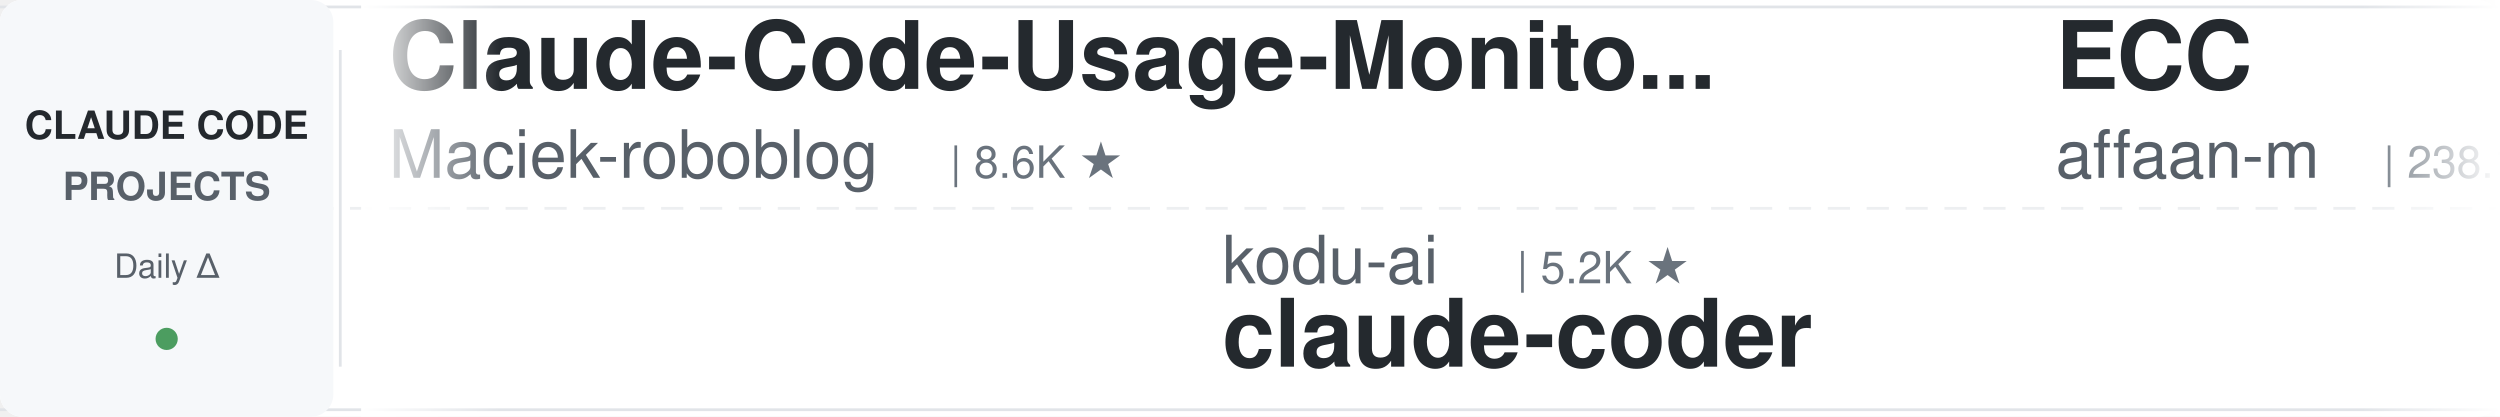
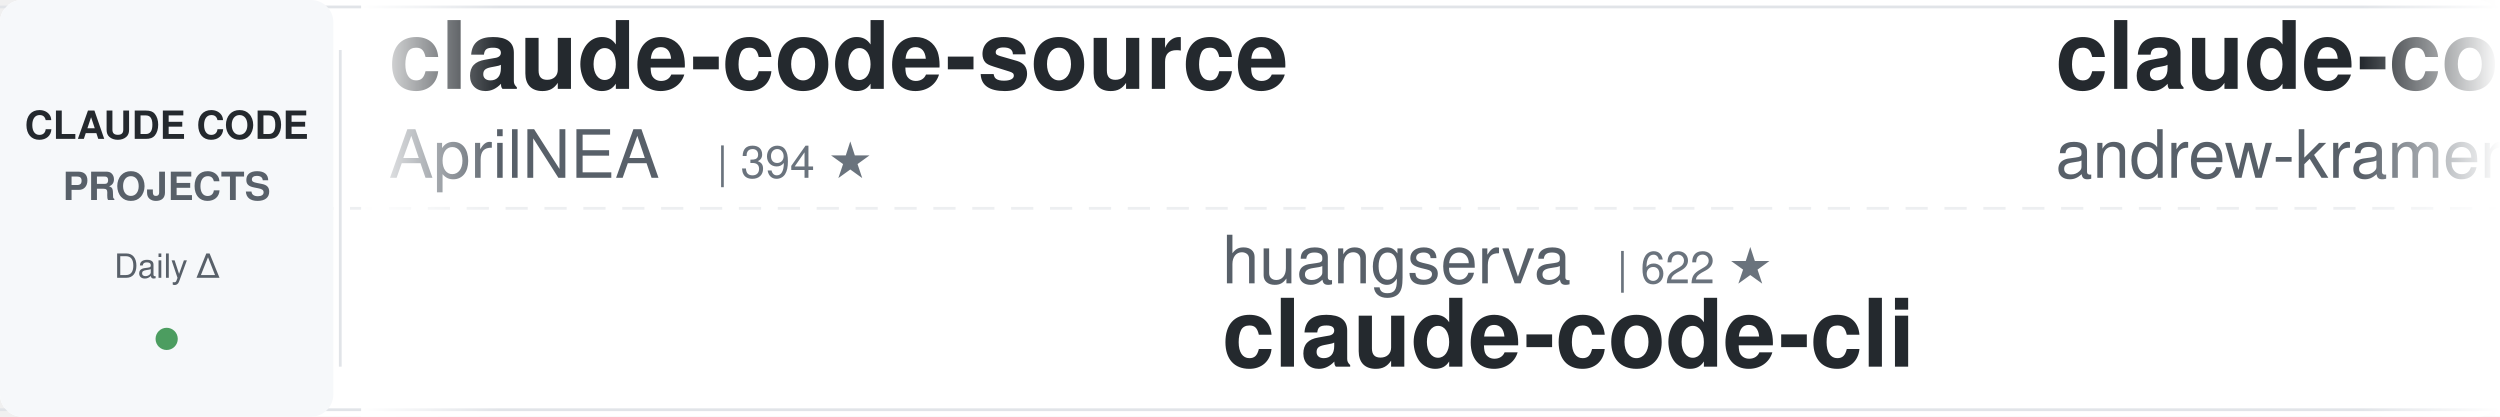
<svg xmlns="http://www.w3.org/2000/svg" width="900" height="150">
  <defs>
    <linearGradient id="leftFade" x1="0%" y1="0%" x2="100%" y2="0%">
      <stop offset="0%" style="stop-color:#ffffff;stop-opacity:1" />
      <stop offset="100%" style="stop-color:#ffffff;stop-opacity:0" />
    </linearGradient>
    <linearGradient id="rightFade" x1="0%" y1="0%" x2="100%" y2="0%">
      <stop offset="0%" style="stop-color:#ffffff;stop-opacity:0" />
      <stop offset="100%" style="stop-color:#ffffff;stop-opacity:1" />
    </linearGradient>
  </defs>
  <rect width="900" height="150" fill="#ffffff" rx="8" />
  <rect x="0" y="2" width="900" height="1" fill="#e1e4e8" />
  <rect x="0" y="147" width="900" height="1" fill="#e1e4e8" />
  <line x1="0" y1="75" x2="900" y2="75" stroke="#e1e4e8" stroke-width="1" stroke-dasharray="8 6" opacity="0.6" />
  <rect x="0" y="0" width="120" height="150" fill="#f6f8fa" rx="8" />
  <text x="60" y="50" font-family="-apple-system, BlinkMacSystemFont, 'Segoe UI', Helvetica, Arial, sans-serif" font-size="14" font-weight="600" fill="#24292e" text-anchor="middle">CLAUDE CODE</text>
  <text x="60" y="72" font-family="-apple-system, BlinkMacSystemFont, 'Segoe UI', Helvetica, Arial, sans-serif" font-size="14" font-weight="600" fill="#586069" text-anchor="middle">PROJECTS</text>
  <text x="60" y="100" font-family="-apple-system, BlinkMacSystemFont, 'Segoe UI', Helvetica, Arial, sans-serif" font-size="12" font-weight="500" fill="#586069" text-anchor="middle">Daily Δ</text>
  <circle cx="60" cy="122" r="4" fill="#22863a" opacity="0.8" />
  <rect x="122" y="18" width="1" height="114" fill="#e1e4e8" />
  <clipPath id="tickerClip">
    <rect x="130" y="0" width="770" height="150" />
  </clipPath>
  <g clip-path="url(#tickerClip)">
    <g id="tickerItems">
      <animateTransform attributeName="transform" attributeType="XML" type="translate" from="0 0" to="-3000 0" dur="54s" repeatCount="indefinite" />
      <g transform="translate(0, 0)">
-         <text x="140" y="32" font-family="-apple-system, BlinkMacSystemFont, 'Segoe UI', Helvetica, Arial, sans-serif" font-size="34" font-weight="600" fill="#24292e">Claude-Code-Usage-Monito...</text>
-         <text x="140" y="64" font-family="-apple-system, BlinkMacSystemFont, 'Segoe UI', Helvetica, Arial, sans-serif" font-size="24" font-weight="400" fill="#586069">Maciek-roboblog</text>
-         <text x="342" y="64" font-family="-apple-system, BlinkMacSystemFont, 'Segoe UI', Helvetica, Arial, sans-serif" font-size="16" font-weight="500" fill="#6a737d">| 8.6K ★</text>
+         <text x="140" y="32" font-family="-apple-system, BlinkMacSystemFont, 'Segoe UI', Helvetica, Arial, sans-serif" font-size="34" font-weight="600" fill="#24292e">claude-code-source</text>
+         <text x="140" y="64" font-family="-apple-system, BlinkMacSystemFont, 'Segoe UI', Helvetica, Arial, sans-serif" font-size="24" font-weight="400" fill="#586069">AprilNEA</text>
+         <text x="258" y="64" font-family="-apple-system, BlinkMacSystemFont, 'Segoe UI', Helvetica, Arial, sans-serif" font-size="16" font-weight="500" fill="#6a737d">| 394 ★</text>
      </g>
      <g transform="translate(300, 0)">
-         <text x="140" y="102" font-family="-apple-system, BlinkMacSystemFont, 'Segoe UI', Helvetica, Arial, sans-serif" font-size="24" font-weight="400" fill="#586069">kodu-ai</text>
-         <text x="246" y="102" font-family="-apple-system, BlinkMacSystemFont, 'Segoe UI', Helvetica, Arial, sans-serif" font-size="16" font-weight="500" fill="#6a737d">| 5.2K ★</text>
-         <text x="140" y="132" font-family="-apple-system, BlinkMacSystemFont, 'Segoe UI', Helvetica, Arial, sans-serif" font-size="34" font-weight="600" fill="#24292e">claude-coder</text>
+         <text x="140" y="102" font-family="-apple-system, BlinkMacSystemFont, 'Segoe UI', Helvetica, Arial, sans-serif" font-size="24" font-weight="400" fill="#586069">huangserva</text>
+         <text x="282" y="102" font-family="-apple-system, BlinkMacSystemFont, 'Segoe UI', Helvetica, Arial, sans-serif" font-size="16" font-weight="500" fill="#6a737d">| 622 ★</text>
+         <text x="140" y="132" font-family="-apple-system, BlinkMacSystemFont, 'Segoe UI', Helvetica, Arial, sans-serif" font-size="34" font-weight="600" fill="#24292e">claude-code-cli</text>
      </g>
      <g transform="translate(600, 0)">
-         <text x="140" y="32" font-family="-apple-system, BlinkMacSystemFont, 'Segoe UI', Helvetica, Arial, sans-serif" font-size="34" font-weight="600" fill="#24292e">ECC</text>
-         <text x="140" y="64" font-family="-apple-system, BlinkMacSystemFont, 'Segoe UI', Helvetica, Arial, sans-serif" font-size="24" font-weight="400" fill="#586069">affaan-m</text>
-         <text x="258" y="64" font-family="-apple-system, BlinkMacSystemFont, 'Segoe UI', Helvetica, Arial, sans-serif" font-size="16" font-weight="500" fill="#6a737d">| 238.1K ★</text>
+         <text x="140" y="32" font-family="-apple-system, BlinkMacSystemFont, 'Segoe UI', Helvetica, Arial, sans-serif" font-size="34" font-weight="600" fill="#24292e">claude-code-source-build</text>
+         <text x="140" y="64" font-family="-apple-system, BlinkMacSystemFont, 'Segoe UI', Helvetica, Arial, sans-serif" font-size="24" font-weight="400" fill="#586069">andrew-kramer-inno</text>
+         <text x="378" y="64" font-family="-apple-system, BlinkMacSystemFont, 'Segoe UI', Helvetica, Arial, sans-serif" font-size="16" font-weight="500" fill="#6a737d">| 593 ★</text>
      </g>
      <g transform="translate(900, 0)">
-         <text x="140" y="102" font-family="-apple-system, BlinkMacSystemFont, 'Segoe UI', Helvetica, Arial, sans-serif" font-size="24" font-weight="400" fill="#586069">hangsman</text>
-         <text x="258" y="102" font-family="-apple-system, BlinkMacSystemFont, 'Segoe UI', Helvetica, Arial, sans-serif" font-size="16" font-weight="500" fill="#6a737d">| 790 ★</text>
-         <text x="140" y="132" font-family="-apple-system, BlinkMacSystemFont, 'Segoe UI', Helvetica, Arial, sans-serif" font-size="34" font-weight="600" fill="#24292e">claude-code-source</text>
+         <text x="140" y="102" font-family="-apple-system, BlinkMacSystemFont, 'Segoe UI', Helvetica, Arial, sans-serif" font-size="24" font-weight="400" fill="#586069">anthropics</text>
+         <text x="282" y="102" font-family="-apple-system, BlinkMacSystemFont, 'Segoe UI', Helvetica, Arial, sans-serif" font-size="16" font-weight="500" fill="#6a737d">| 8.5K ★</text>
+         <text x="140" y="132" font-family="-apple-system, BlinkMacSystemFont, 'Segoe UI', Helvetica, Arial, sans-serif" font-size="34" font-weight="600" fill="#24292e">claude-code-action</text>
      </g>
      <g transform="translate(1200, 0)">
-         <text x="140" y="32" font-family="-apple-system, BlinkMacSystemFont, 'Segoe UI', Helvetica, Arial, sans-serif" font-size="34" font-weight="600" fill="#24292e">how-claude-code-works</text>
-         <text x="140" y="64" font-family="-apple-system, BlinkMacSystemFont, 'Segoe UI', Helvetica, Arial, sans-serif" font-size="24" font-weight="400" fill="#586069">Windy3f3f3f3f</text>
-         <text x="318" y="64" font-family="-apple-system, BlinkMacSystemFont, 'Segoe UI', Helvetica, Arial, sans-serif" font-size="16" font-weight="500" fill="#6a737d">| 3.4K ★</text>
+         <text x="140" y="32" font-family="-apple-system, BlinkMacSystemFont, 'Segoe UI', Helvetica, Arial, sans-serif" font-size="34" font-weight="600" fill="#24292e">system_prompts_leaks</text>
+         <text x="140" y="64" font-family="-apple-system, BlinkMacSystemFont, 'Segoe UI', Helvetica, Arial, sans-serif" font-size="24" font-weight="400" fill="#586069">asgeirtj</text>
+         <text x="258" y="64" font-family="-apple-system, BlinkMacSystemFont, 'Segoe UI', Helvetica, Arial, sans-serif" font-size="16" font-weight="500" fill="#6a737d">| 62.4K ★</text>
      </g>
      <g transform="translate(1500, 0)">
-         <text x="140" y="102" font-family="-apple-system, BlinkMacSystemFont, 'Segoe UI', Helvetica, Arial, sans-serif" font-size="24" font-weight="400" fill="#586069">Cranot</text>
-         <text x="234" y="102" font-family="-apple-system, BlinkMacSystemFont, 'Segoe UI', Helvetica, Arial, sans-serif" font-size="16" font-weight="500" fill="#6a737d">| 2.9K ★</text>
-         <text x="140" y="132" font-family="-apple-system, BlinkMacSystemFont, 'Segoe UI', Helvetica, Arial, sans-serif" font-size="34" font-weight="600" fill="#24292e">claude-code-guide</text>
+         <text x="140" y="102" font-family="-apple-system, BlinkMacSystemFont, 'Segoe UI', Helvetica, Arial, sans-serif" font-size="24" font-weight="400" fill="#586069">disler</text>
+         <text x="234" y="102" font-family="-apple-system, BlinkMacSystemFont, 'Segoe UI', Helvetica, Arial, sans-serif" font-size="16" font-weight="500" fill="#6a737d">| 3.9K ★</text>
+         <text x="140" y="132" font-family="-apple-system, BlinkMacSystemFont, 'Segoe UI', Helvetica, Arial, sans-serif" font-size="34" font-weight="600" fill="#24292e">claude-code-hooks-master...</text>
      </g>
      <g transform="translate(1800, 0)">
-         <text x="140" y="32" font-family="-apple-system, BlinkMacSystemFont, 'Segoe UI', Helvetica, Arial, sans-serif" font-size="34" font-weight="600" fill="#24292e">claude-code-workflows</text>
-         <text x="140" y="64" font-family="-apple-system, BlinkMacSystemFont, 'Segoe UI', Helvetica, Arial, sans-serif" font-size="24" font-weight="400" fill="#586069">OneRedOak</text>
-         <text x="270" y="64" font-family="-apple-system, BlinkMacSystemFont, 'Segoe UI', Helvetica, Arial, sans-serif" font-size="16" font-weight="500" fill="#6a737d">| 3.9K ★</text>
+         <text x="140" y="32" font-family="-apple-system, BlinkMacSystemFont, 'Segoe UI', Helvetica, Arial, sans-serif" font-size="34" font-weight="600" fill="#24292e">andrej-karpathy-skills</text>
+         <text x="140" y="64" font-family="-apple-system, BlinkMacSystemFont, 'Segoe UI', Helvetica, Arial, sans-serif" font-size="24" font-weight="400" fill="#586069">multica-ai</text>
+         <text x="282" y="64" font-family="-apple-system, BlinkMacSystemFont, 'Segoe UI', Helvetica, Arial, sans-serif" font-size="16" font-weight="500" fill="#6a737d">| 200.1K ★</text>
      </g>
      <g transform="translate(2100, 0)">
-         <text x="140" y="102" font-family="-apple-system, BlinkMacSystemFont, 'Segoe UI', Helvetica, Arial, sans-serif" font-size="24" font-weight="400" fill="#586069">diet103</text>
-         <text x="246" y="102" font-family="-apple-system, BlinkMacSystemFont, 'Segoe UI', Helvetica, Arial, sans-serif" font-size="16" font-weight="500" fill="#6a737d">| 10.0K ★</text>
-         <text x="140" y="132" font-family="-apple-system, BlinkMacSystemFont, 'Segoe UI', Helvetica, Arial, sans-serif" font-size="34" font-weight="600" fill="#24292e">claude-code-infrastructu...</text>
+         <text x="140" y="102" font-family="-apple-system, BlinkMacSystemFont, 'Segoe UI', Helvetica, Arial, sans-serif" font-size="24" font-weight="400" fill="#586069">edmund-io</text>
+         <text x="270" y="102" font-family="-apple-system, BlinkMacSystemFont, 'Segoe UI', Helvetica, Arial, sans-serif" font-size="16" font-weight="500" fill="#6a737d">| 1.5K ★</text>
+         <text x="140" y="132" font-family="-apple-system, BlinkMacSystemFont, 'Segoe UI', Helvetica, Arial, sans-serif" font-size="34" font-weight="600" fill="#24292e">edmunds-claude-code</text>
      </g>
      <g transform="translate(2400, 0)">
-         <text x="140" y="32" font-family="-apple-system, BlinkMacSystemFont, 'Segoe UI', Helvetica, Arial, sans-serif" font-size="34" font-weight="600" fill="#24292e">arcads-claude-code</text>
-         <text x="140" y="64" font-family="-apple-system, BlinkMacSystemFont, 'Segoe UI', Helvetica, Arial, sans-serif" font-size="24" font-weight="400" fill="#586069">krusemediallc</text>
-         <text x="318" y="64" font-family="-apple-system, BlinkMacSystemFont, 'Segoe UI', Helvetica, Arial, sans-serif" font-size="16" font-weight="500" fill="#6a737d">| 1.1K ★</text>
+         <text x="140" y="32" font-family="-apple-system, BlinkMacSystemFont, 'Segoe UI', Helvetica, Arial, sans-serif" font-size="34" font-weight="600" fill="#24292e">claude-code-my-workflow</text>
+         <text x="140" y="64" font-family="-apple-system, BlinkMacSystemFont, 'Segoe UI', Helvetica, Arial, sans-serif" font-size="24" font-weight="400" fill="#586069">pedrohcgs</text>
+         <text x="270" y="64" font-family="-apple-system, BlinkMacSystemFont, 'Segoe UI', Helvetica, Arial, sans-serif" font-size="16" font-weight="500" fill="#6a737d">| 1.4K ★</text>
      </g>
      <g transform="translate(2700, 0)">
-         <text x="140" y="102" font-family="-apple-system, BlinkMacSystemFont, 'Segoe UI', Helvetica, Arial, sans-serif" font-size="24" font-weight="400" fill="#586069">anthropics</text>
-         <text x="282" y="102" font-family="-apple-system, BlinkMacSystemFont, 'Segoe UI', Helvetica, Arial, sans-serif" font-size="16" font-weight="500" fill="#6a737d">| 166.6K ★</text>
-         <text x="140" y="132" font-family="-apple-system, BlinkMacSystemFont, 'Segoe UI', Helvetica, Arial, sans-serif" font-size="34" font-weight="600" fill="#24292e">skills</text>
+         <text x="140" y="102" font-family="-apple-system, BlinkMacSystemFont, 'Segoe UI', Helvetica, Arial, sans-serif" font-size="24" font-weight="400" fill="#586069">https-deeplearning-ai</text>
+         <text x="414" y="102" font-family="-apple-system, BlinkMacSystemFont, 'Segoe UI', Helvetica, Arial, sans-serif" font-size="16" font-weight="500" fill="#6a737d">| 538 ★</text>
+         <text x="140" y="132" font-family="-apple-system, BlinkMacSystemFont, 'Segoe UI', Helvetica, Arial, sans-serif" font-size="34" font-weight="600" fill="#24292e">sc-claude-code-files</text>
      </g>
      <g transform="translate(3000, 0)">
-         <text x="140" y="32" font-family="-apple-system, BlinkMacSystemFont, 'Segoe UI', Helvetica, Arial, sans-serif" font-size="34" font-weight="600" fill="#24292e">Claude-Code-Usage-Monito...</text>
-         <text x="140" y="64" font-family="-apple-system, BlinkMacSystemFont, 'Segoe UI', Helvetica, Arial, sans-serif" font-size="24" font-weight="400" fill="#586069">Maciek-roboblog</text>
-         <text x="342" y="64" font-family="-apple-system, BlinkMacSystemFont, 'Segoe UI', Helvetica, Arial, sans-serif" font-size="16" font-weight="500" fill="#6a737d">| 8.6K ★</text>
+         <text x="140" y="32" font-family="-apple-system, BlinkMacSystemFont, 'Segoe UI', Helvetica, Arial, sans-serif" font-size="34" font-weight="600" fill="#24292e">claude-code-source</text>
+         <text x="140" y="64" font-family="-apple-system, BlinkMacSystemFont, 'Segoe UI', Helvetica, Arial, sans-serif" font-size="24" font-weight="400" fill="#586069">AprilNEA</text>
+         <text x="258" y="64" font-family="-apple-system, BlinkMacSystemFont, 'Segoe UI', Helvetica, Arial, sans-serif" font-size="16" font-weight="500" fill="#6a737d">| 394 ★</text>
      </g>
      <g transform="translate(3300, 0)">
-         <text x="140" y="102" font-family="-apple-system, BlinkMacSystemFont, 'Segoe UI', Helvetica, Arial, sans-serif" font-size="24" font-weight="400" fill="#586069">kodu-ai</text>
-         <text x="246" y="102" font-family="-apple-system, BlinkMacSystemFont, 'Segoe UI', Helvetica, Arial, sans-serif" font-size="16" font-weight="500" fill="#6a737d">| 5.2K ★</text>
-         <text x="140" y="132" font-family="-apple-system, BlinkMacSystemFont, 'Segoe UI', Helvetica, Arial, sans-serif" font-size="34" font-weight="600" fill="#24292e">claude-coder</text>
+         <text x="140" y="102" font-family="-apple-system, BlinkMacSystemFont, 'Segoe UI', Helvetica, Arial, sans-serif" font-size="24" font-weight="400" fill="#586069">huangserva</text>
+         <text x="282" y="102" font-family="-apple-system, BlinkMacSystemFont, 'Segoe UI', Helvetica, Arial, sans-serif" font-size="16" font-weight="500" fill="#6a737d">| 622 ★</text>
+         <text x="140" y="132" font-family="-apple-system, BlinkMacSystemFont, 'Segoe UI', Helvetica, Arial, sans-serif" font-size="34" font-weight="600" fill="#24292e">claude-code-cli</text>
      </g>
      <g transform="translate(3600, 0)">
-         <text x="140" y="32" font-family="-apple-system, BlinkMacSystemFont, 'Segoe UI', Helvetica, Arial, sans-serif" font-size="34" font-weight="600" fill="#24292e">ECC</text>
-         <text x="140" y="64" font-family="-apple-system, BlinkMacSystemFont, 'Segoe UI', Helvetica, Arial, sans-serif" font-size="24" font-weight="400" fill="#586069">affaan-m</text>
-         <text x="258" y="64" font-family="-apple-system, BlinkMacSystemFont, 'Segoe UI', Helvetica, Arial, sans-serif" font-size="16" font-weight="500" fill="#6a737d">| 238.1K ★</text>
+         <text x="140" y="32" font-family="-apple-system, BlinkMacSystemFont, 'Segoe UI', Helvetica, Arial, sans-serif" font-size="34" font-weight="600" fill="#24292e">claude-code-source-build</text>
+         <text x="140" y="64" font-family="-apple-system, BlinkMacSystemFont, 'Segoe UI', Helvetica, Arial, sans-serif" font-size="24" font-weight="400" fill="#586069">andrew-kramer-inno</text>
+         <text x="378" y="64" font-family="-apple-system, BlinkMacSystemFont, 'Segoe UI', Helvetica, Arial, sans-serif" font-size="16" font-weight="500" fill="#6a737d">| 593 ★</text>
      </g>
      <g transform="translate(3900, 0)">
-         <text x="140" y="102" font-family="-apple-system, BlinkMacSystemFont, 'Segoe UI', Helvetica, Arial, sans-serif" font-size="24" font-weight="400" fill="#586069">hangsman</text>
-         <text x="258" y="102" font-family="-apple-system, BlinkMacSystemFont, 'Segoe UI', Helvetica, Arial, sans-serif" font-size="16" font-weight="500" fill="#6a737d">| 790 ★</text>
-         <text x="140" y="132" font-family="-apple-system, BlinkMacSystemFont, 'Segoe UI', Helvetica, Arial, sans-serif" font-size="34" font-weight="600" fill="#24292e">claude-code-source</text>
+         <text x="140" y="102" font-family="-apple-system, BlinkMacSystemFont, 'Segoe UI', Helvetica, Arial, sans-serif" font-size="24" font-weight="400" fill="#586069">anthropics</text>
+         <text x="282" y="102" font-family="-apple-system, BlinkMacSystemFont, 'Segoe UI', Helvetica, Arial, sans-serif" font-size="16" font-weight="500" fill="#6a737d">| 8.5K ★</text>
+         <text x="140" y="132" font-family="-apple-system, BlinkMacSystemFont, 'Segoe UI', Helvetica, Arial, sans-serif" font-size="34" font-weight="600" fill="#24292e">claude-code-action</text>
      </g>
    </g>
  </g>
  <rect x="130" y="0" width="50" height="150" fill="url(#leftFade)" />
  <rect x="850" y="0" width="50" height="150" fill="url(#rightFade)" />
</svg>
